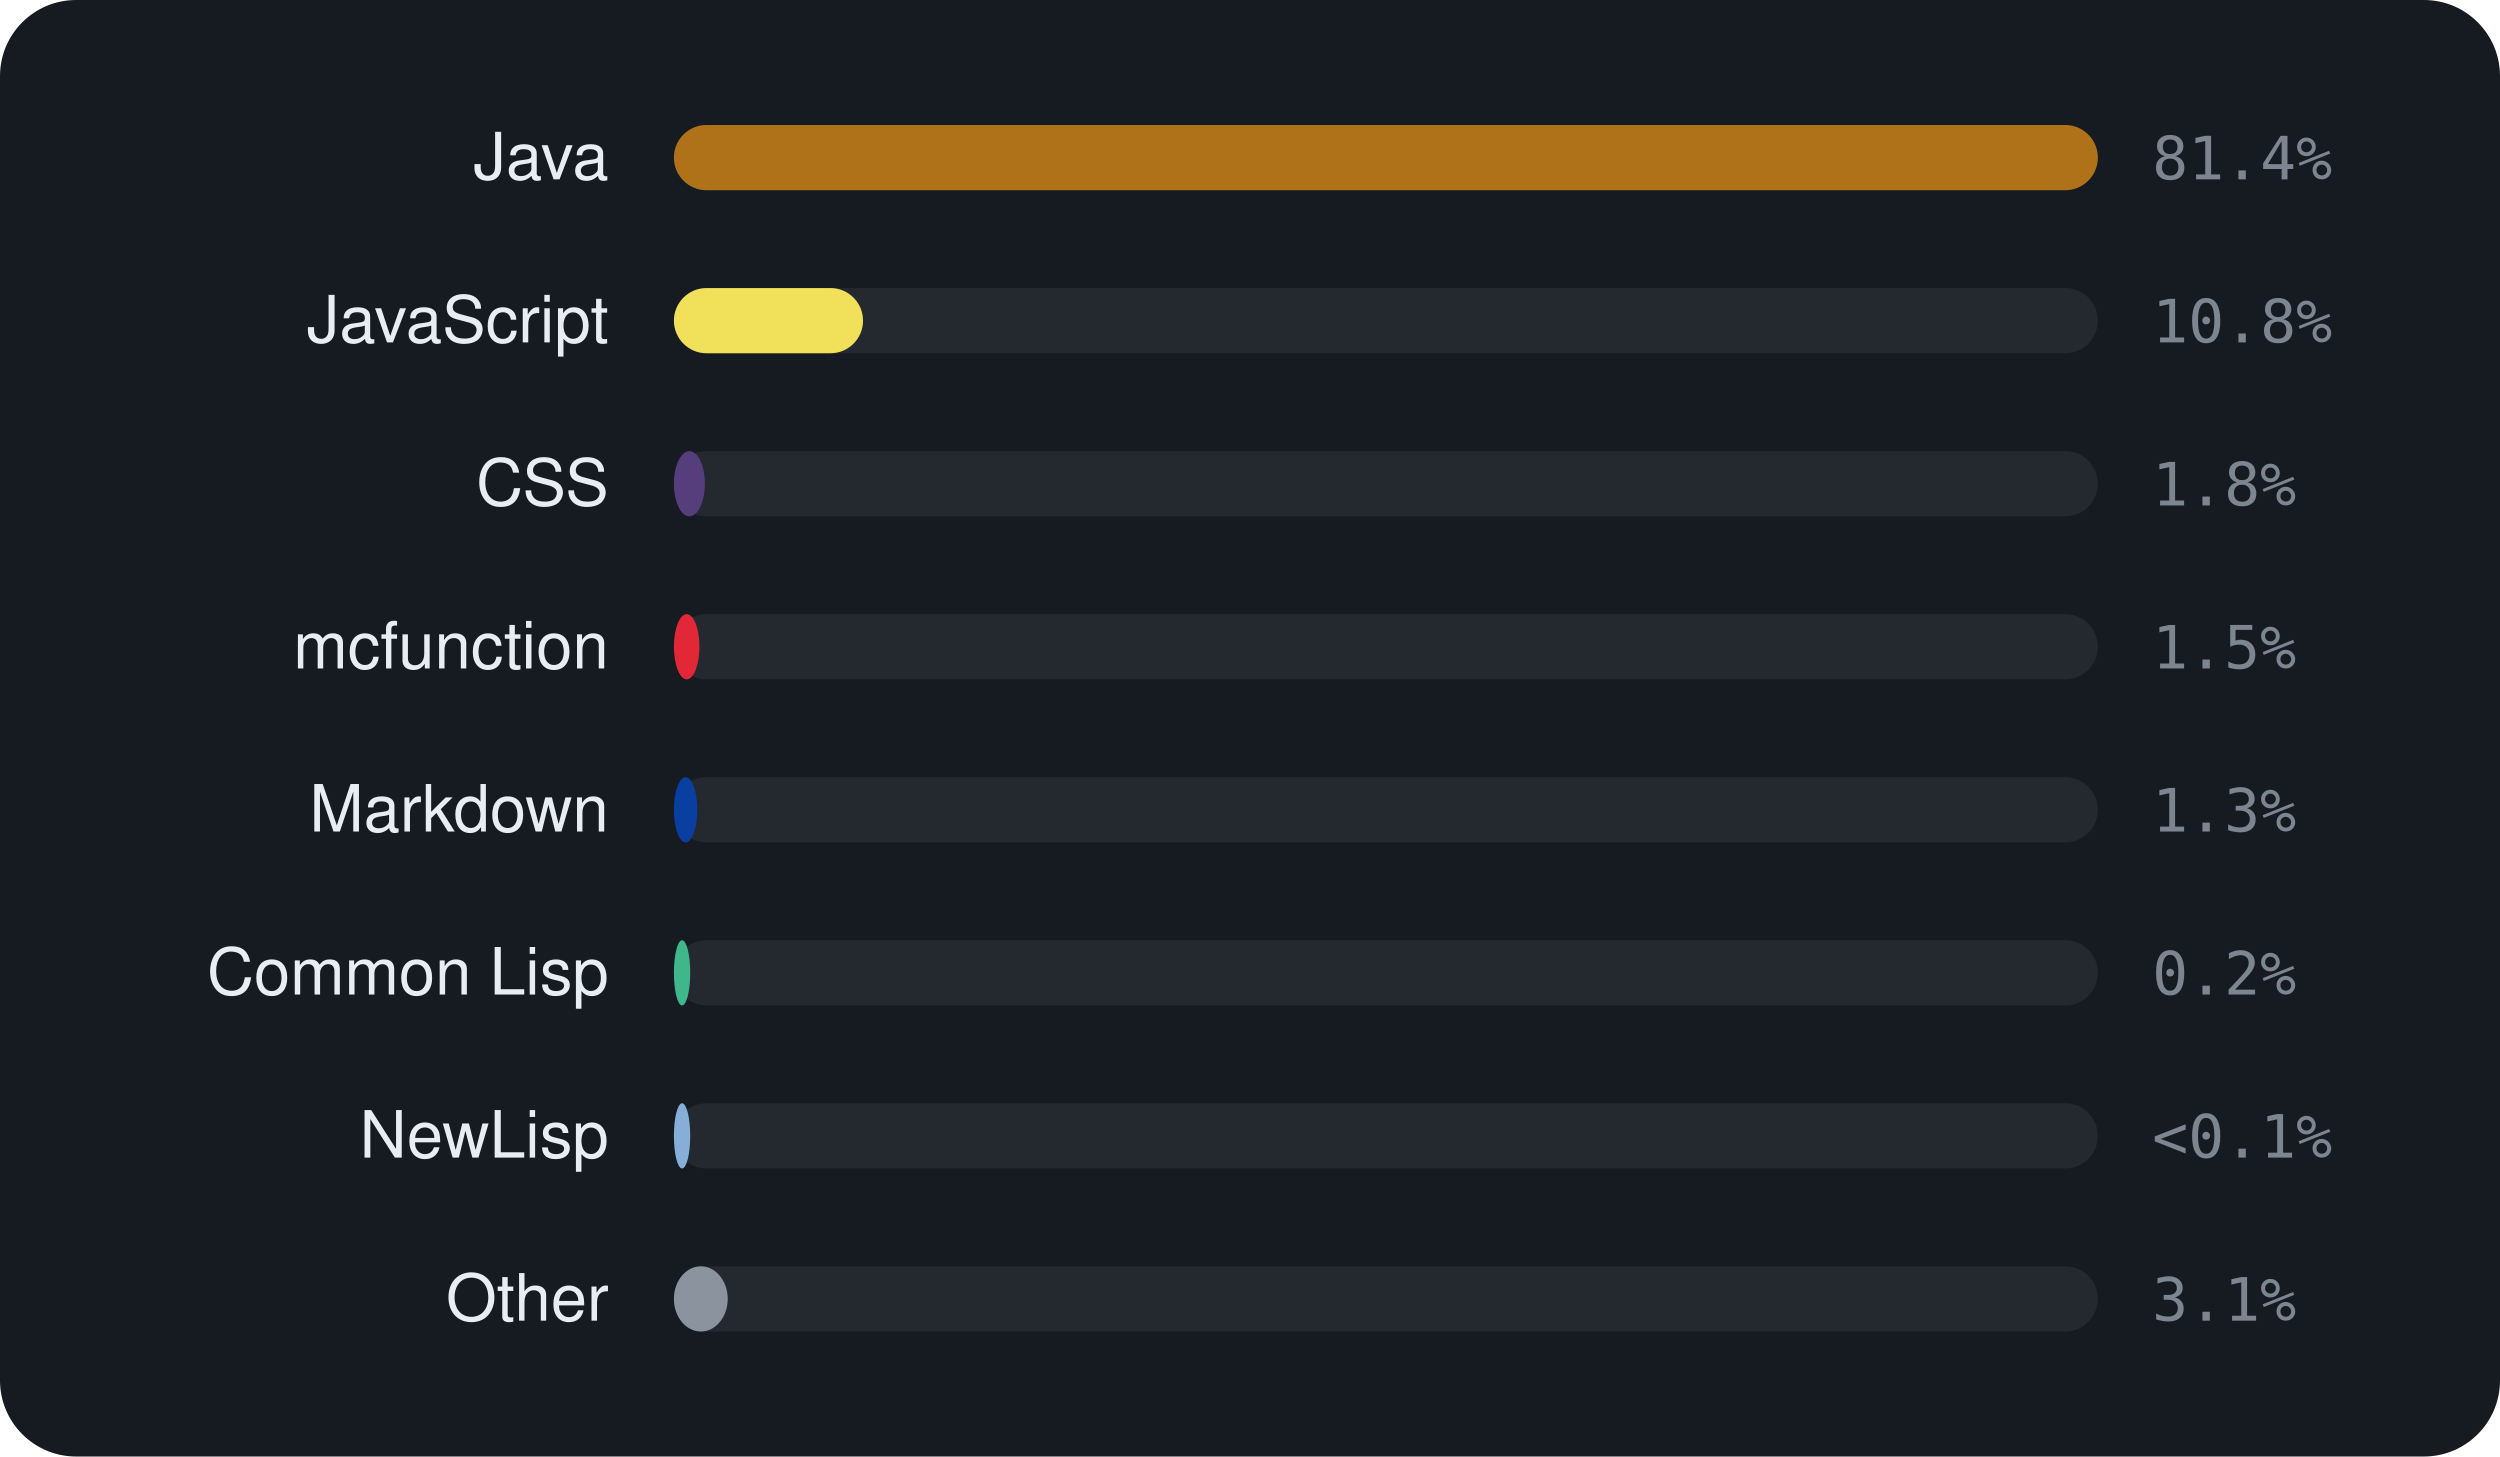
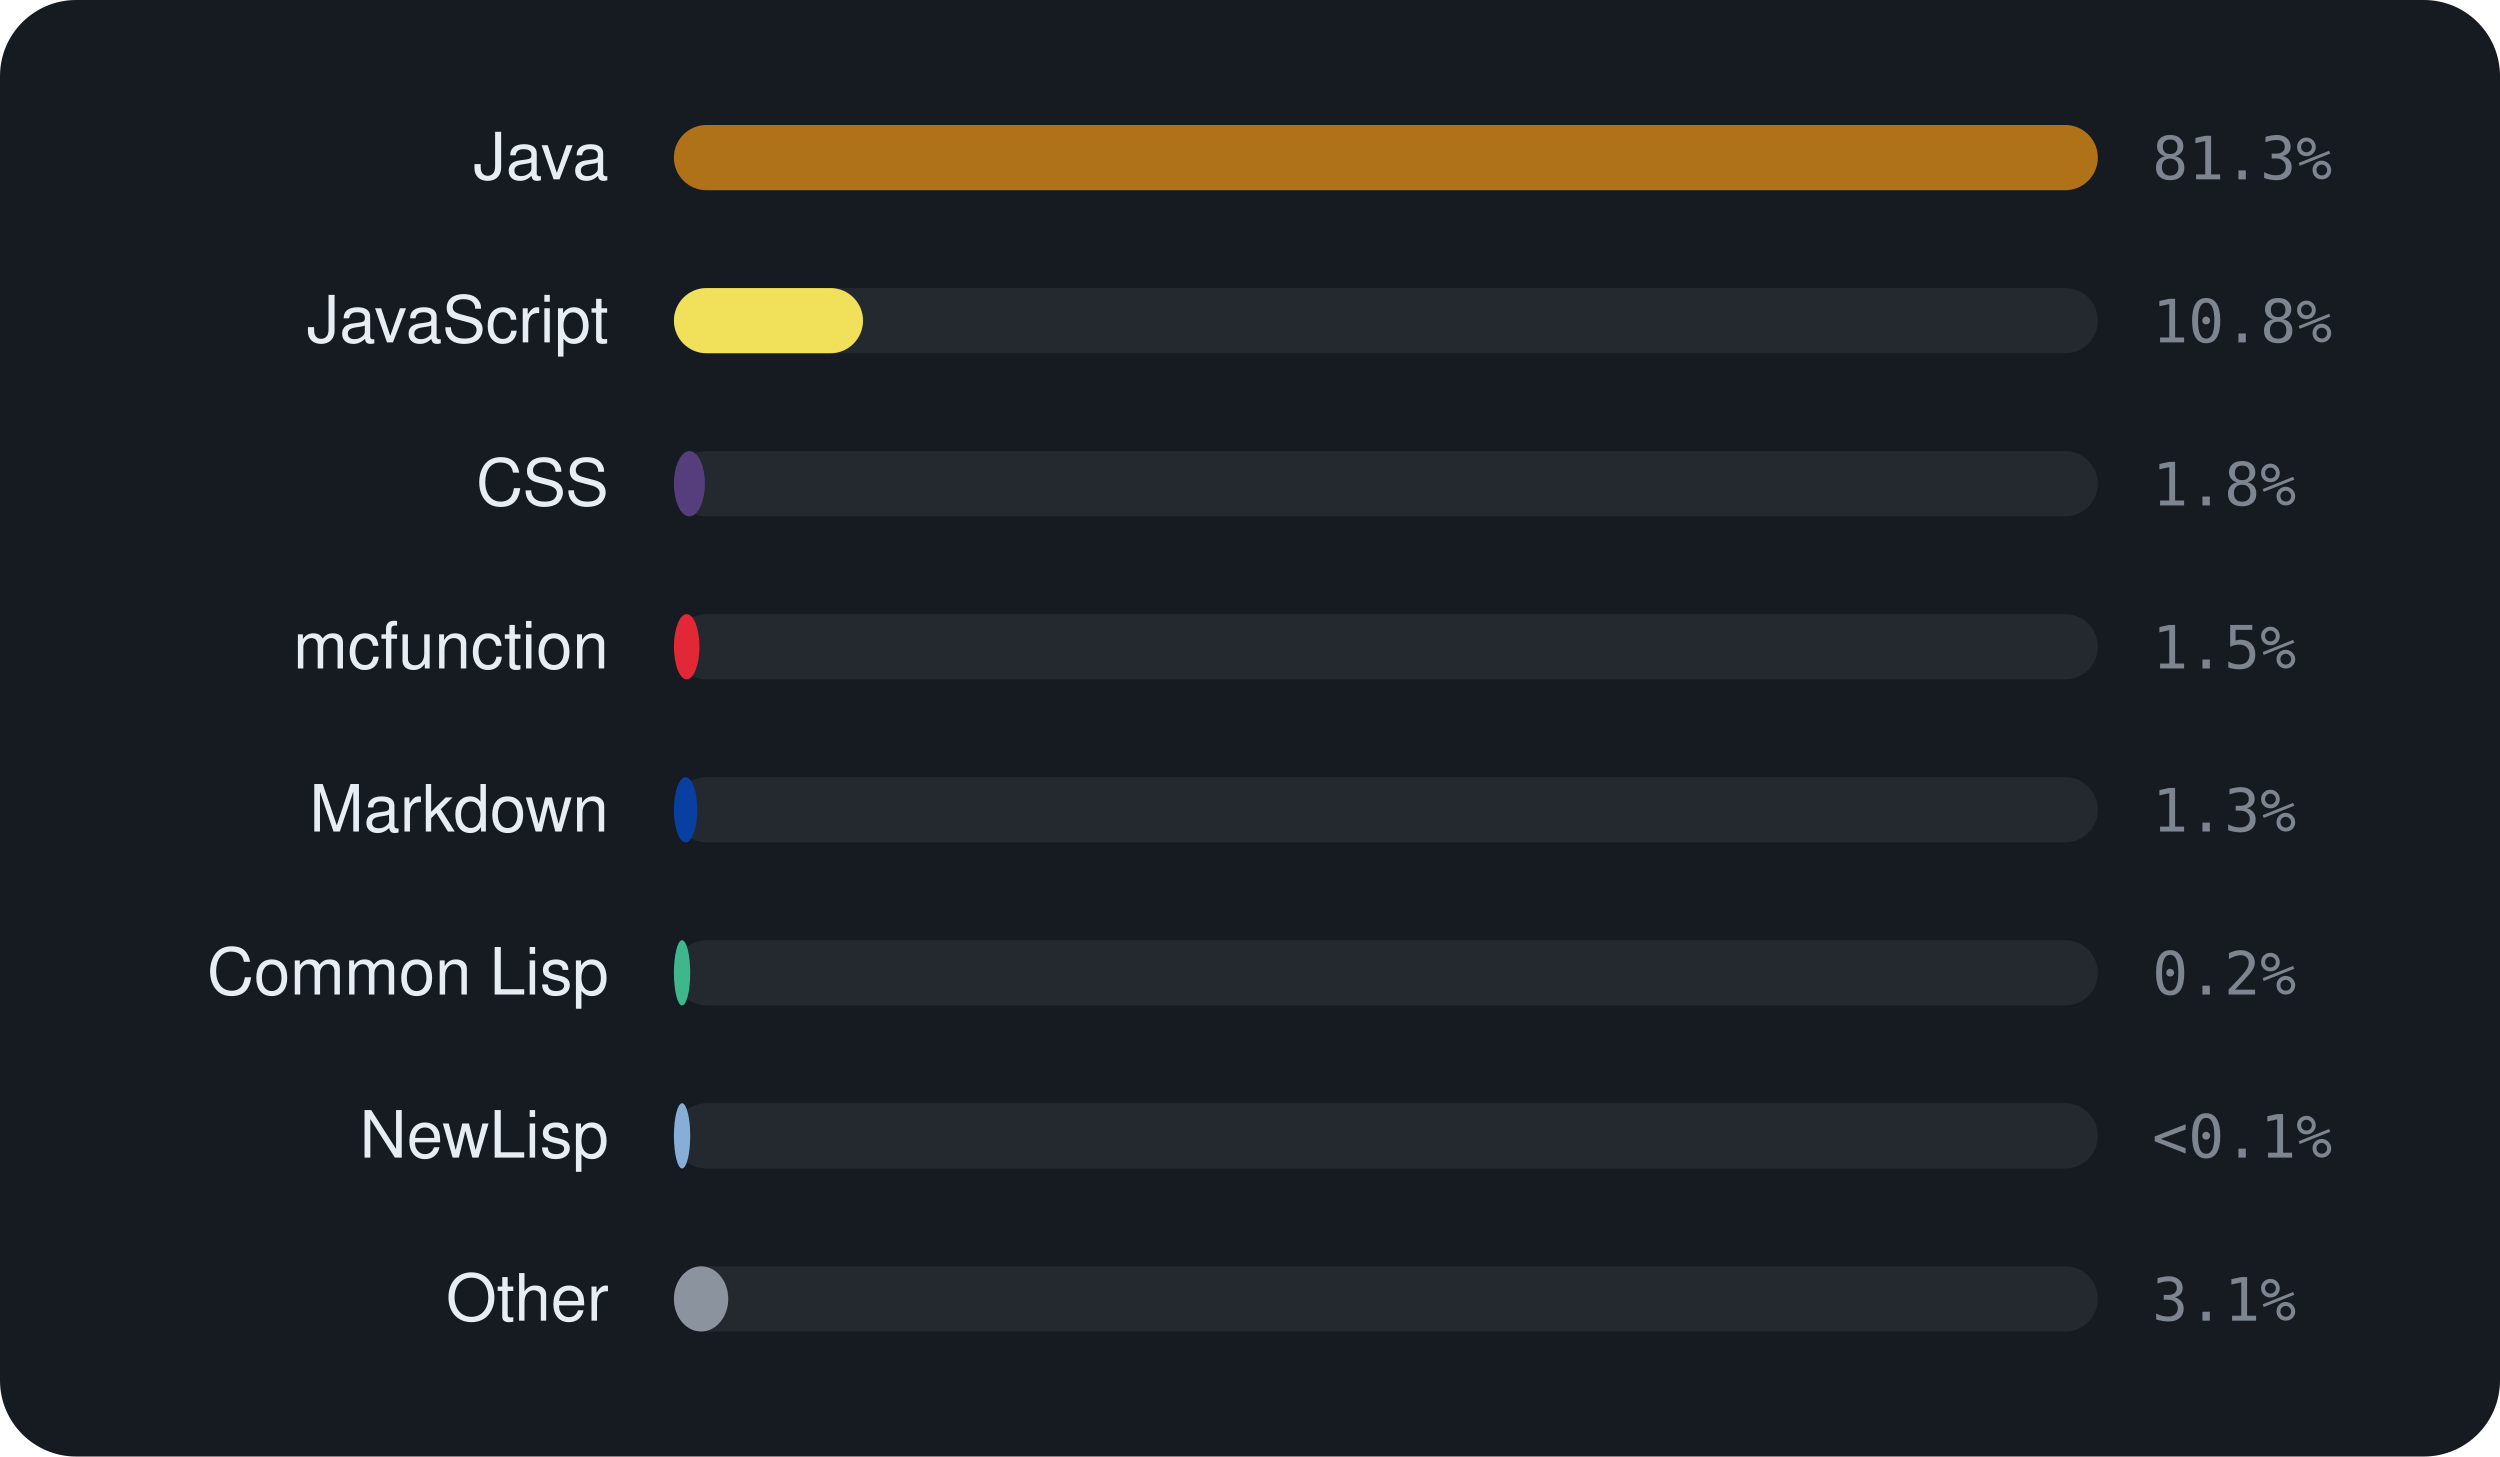
<svg xmlns="http://www.w3.org/2000/svg" viewBox="0 0 460 268" width="460" height="268" font-family="-apple-system,BlinkMacSystemFont,'Segoe UI',Helvetica,Arial,sans-serif">
  <rect width="460" height="268" rx="14" fill="#161b22" />
  <text x="112" y="33" text-anchor="end" font-size="12" fill="#e6edf3">Java</text>
  <rect x="124" y="23" width="262" height="12" rx="6" fill="rgba(255,255,255,0.06)" />
  <rect x="124" y="23" width="262.0" height="12" rx="6" fill="#b07219" />
-   <text x="396" y="33" font-size="11" font-family="monospace" fill="#7d8590">81.4%</text>
+   <text x="396" y="33" font-size="11" font-family="monospace" fill="#7d8590">81.3%</text>
  <text x="112" y="63" text-anchor="end" font-size="12" fill="#e6edf3">JavaScript</text>
  <rect x="124" y="53" width="262" height="12" rx="6" fill="rgba(255,255,255,0.06)" />
  <rect x="124" y="53" width="34.8" height="12" rx="6" fill="#f1e05a" />
  <text x="396" y="63" font-size="11" font-family="monospace" fill="#7d8590">10.8%</text>
  <text x="112" y="93" text-anchor="end" font-size="12" fill="#e6edf3">CSS</text>
  <rect x="124" y="83" width="262" height="12" rx="6" fill="rgba(255,255,255,0.06)" />
  <rect x="124" y="83" width="5.7" height="12" rx="6" fill="#563d7c" />
  <text x="396" y="93" font-size="11" font-family="monospace" fill="#7d8590">1.8%</text>
  <text x="112" y="123" text-anchor="end" font-size="12" fill="#e6edf3">mcfunction</text>
  <rect x="124" y="113" width="262" height="12" rx="6" fill="rgba(255,255,255,0.06)" />
  <rect x="124" y="113" width="4.7" height="12" rx="6" fill="#E22837" />
  <text x="396" y="123" font-size="11" font-family="monospace" fill="#7d8590">1.5%</text>
  <text x="112" y="153" text-anchor="end" font-size="12" fill="#e6edf3">Markdown</text>
  <rect x="124" y="143" width="262" height="12" rx="6" fill="rgba(255,255,255,0.06)" />
  <rect x="124" y="143" width="4.3" height="12" rx="6" fill="#083fa1" />
  <text x="396" y="153" font-size="11" font-family="monospace" fill="#7d8590">1.3%</text>
  <text x="112" y="183" text-anchor="end" font-size="12" fill="#e6edf3">Common Lisp</text>
  <rect x="124" y="173" width="262" height="12" rx="6" fill="rgba(255,255,255,0.06)" />
  <rect x="124" y="173" width="3.0" height="12" rx="6" fill="#3fb68b" />
  <text x="396" y="183" font-size="11" font-family="monospace" fill="#7d8590">0.2%</text>
  <text x="112" y="213" text-anchor="end" font-size="12" fill="#e6edf3">NewLisp</text>
  <rect x="124" y="203" width="262" height="12" rx="6" fill="rgba(255,255,255,0.06)" />
  <rect x="124" y="203" width="3.0" height="12" rx="6" fill="#87AED7" />
  <text x="396" y="213" font-size="11" font-family="monospace" fill="#7d8590">&lt;0.1%</text>
  <text x="112" y="243" text-anchor="end" font-size="12" fill="#e6edf3">Other</text>
  <rect x="124" y="233" width="262" height="12" rx="6" fill="rgba(255,255,255,0.06)" />
-   <rect x="124" y="233" width="9.9" height="12" rx="6" fill="#8b949e" />
+   <rect x="124" y="233" width="10.0" height="12" rx="6" fill="#8b949e" />
  <text x="396" y="243" font-size="11" font-family="monospace" fill="#7d8590">3.1%</text>
</svg>
